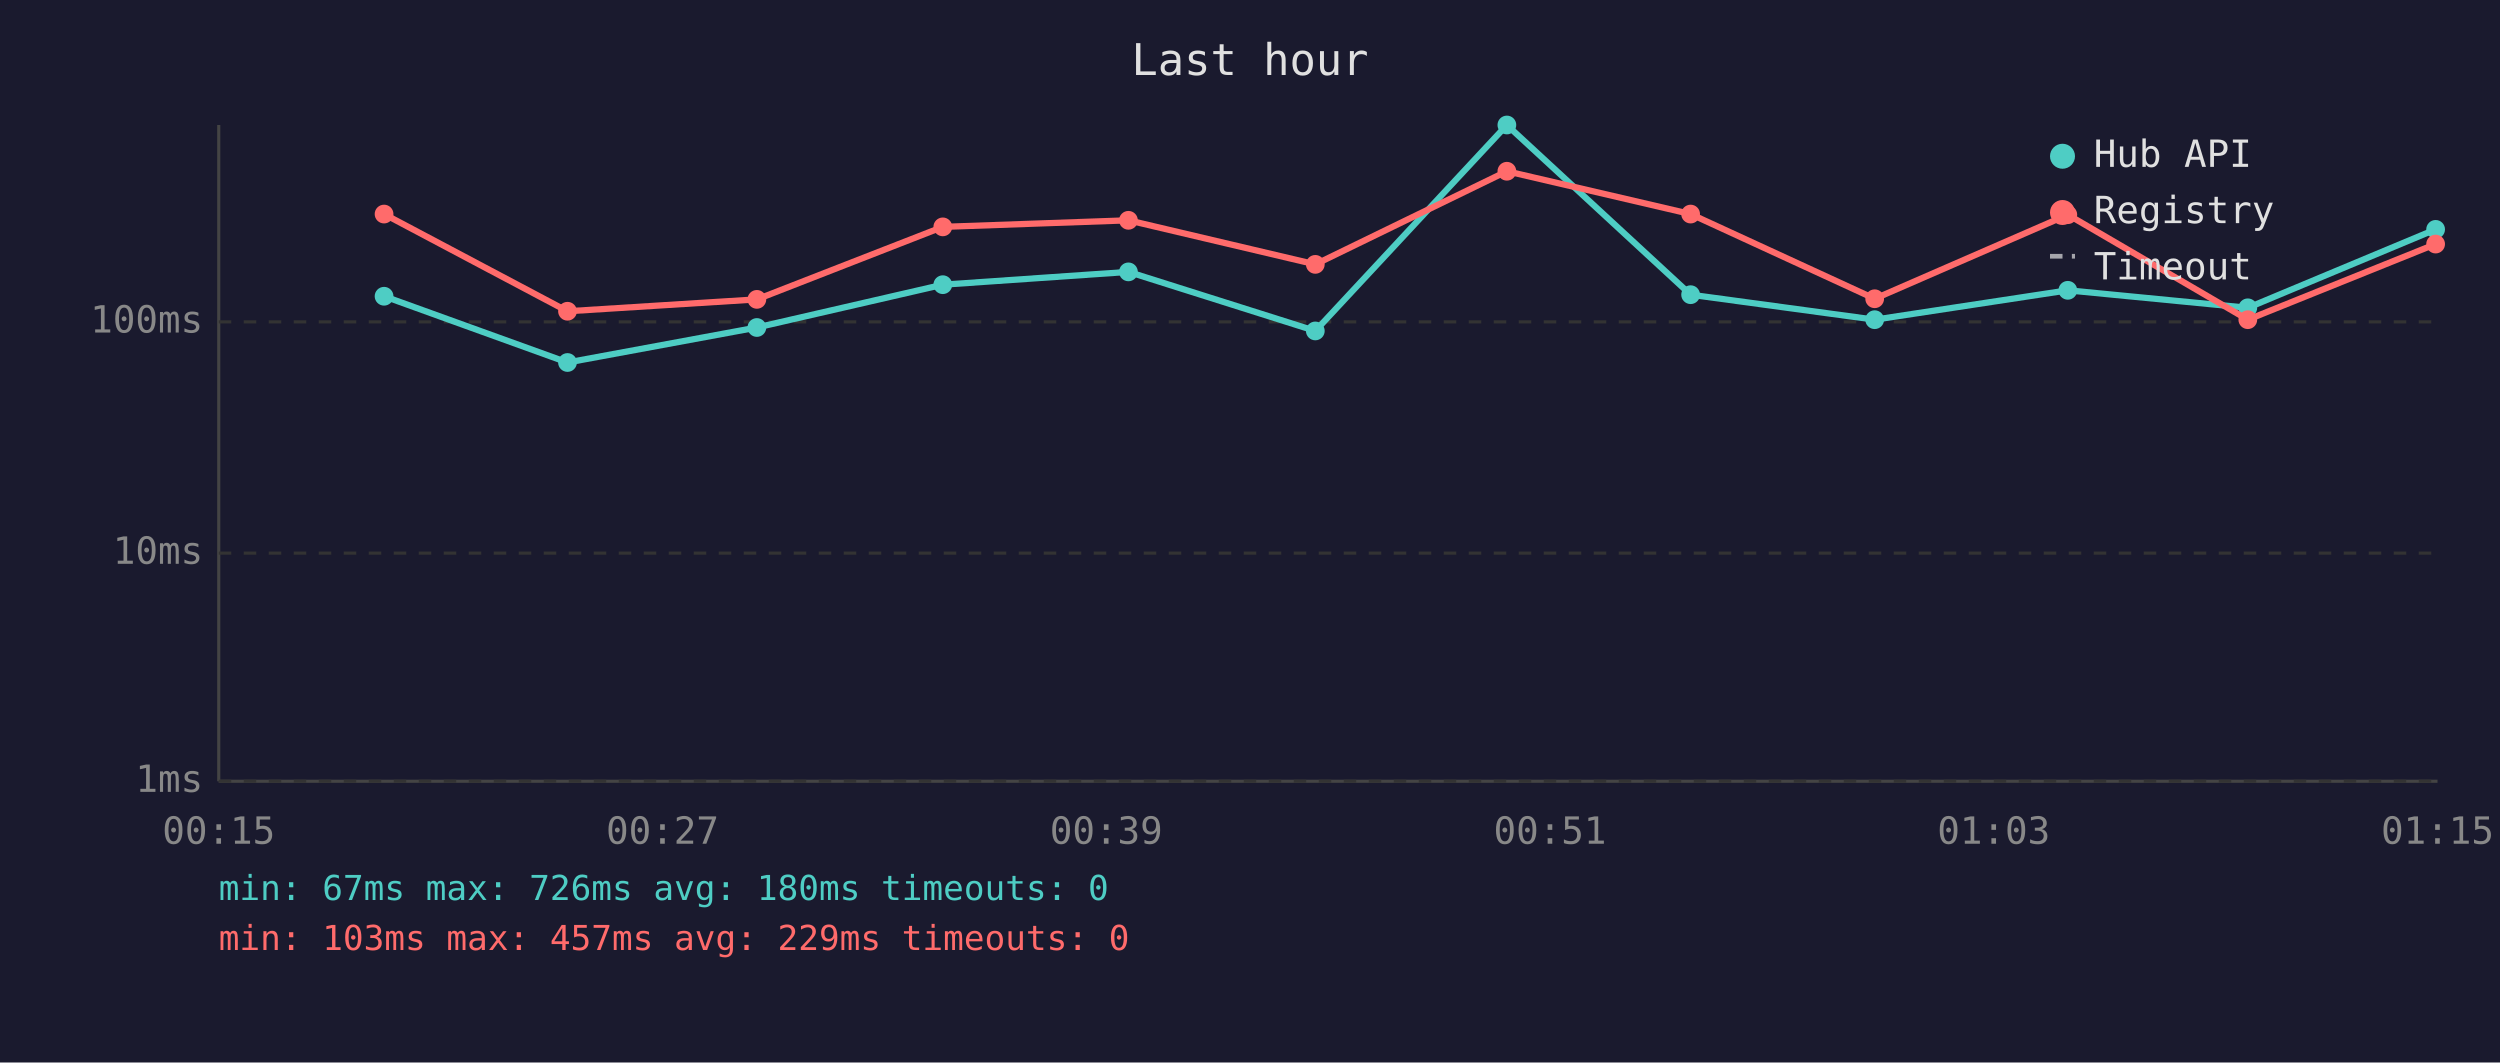
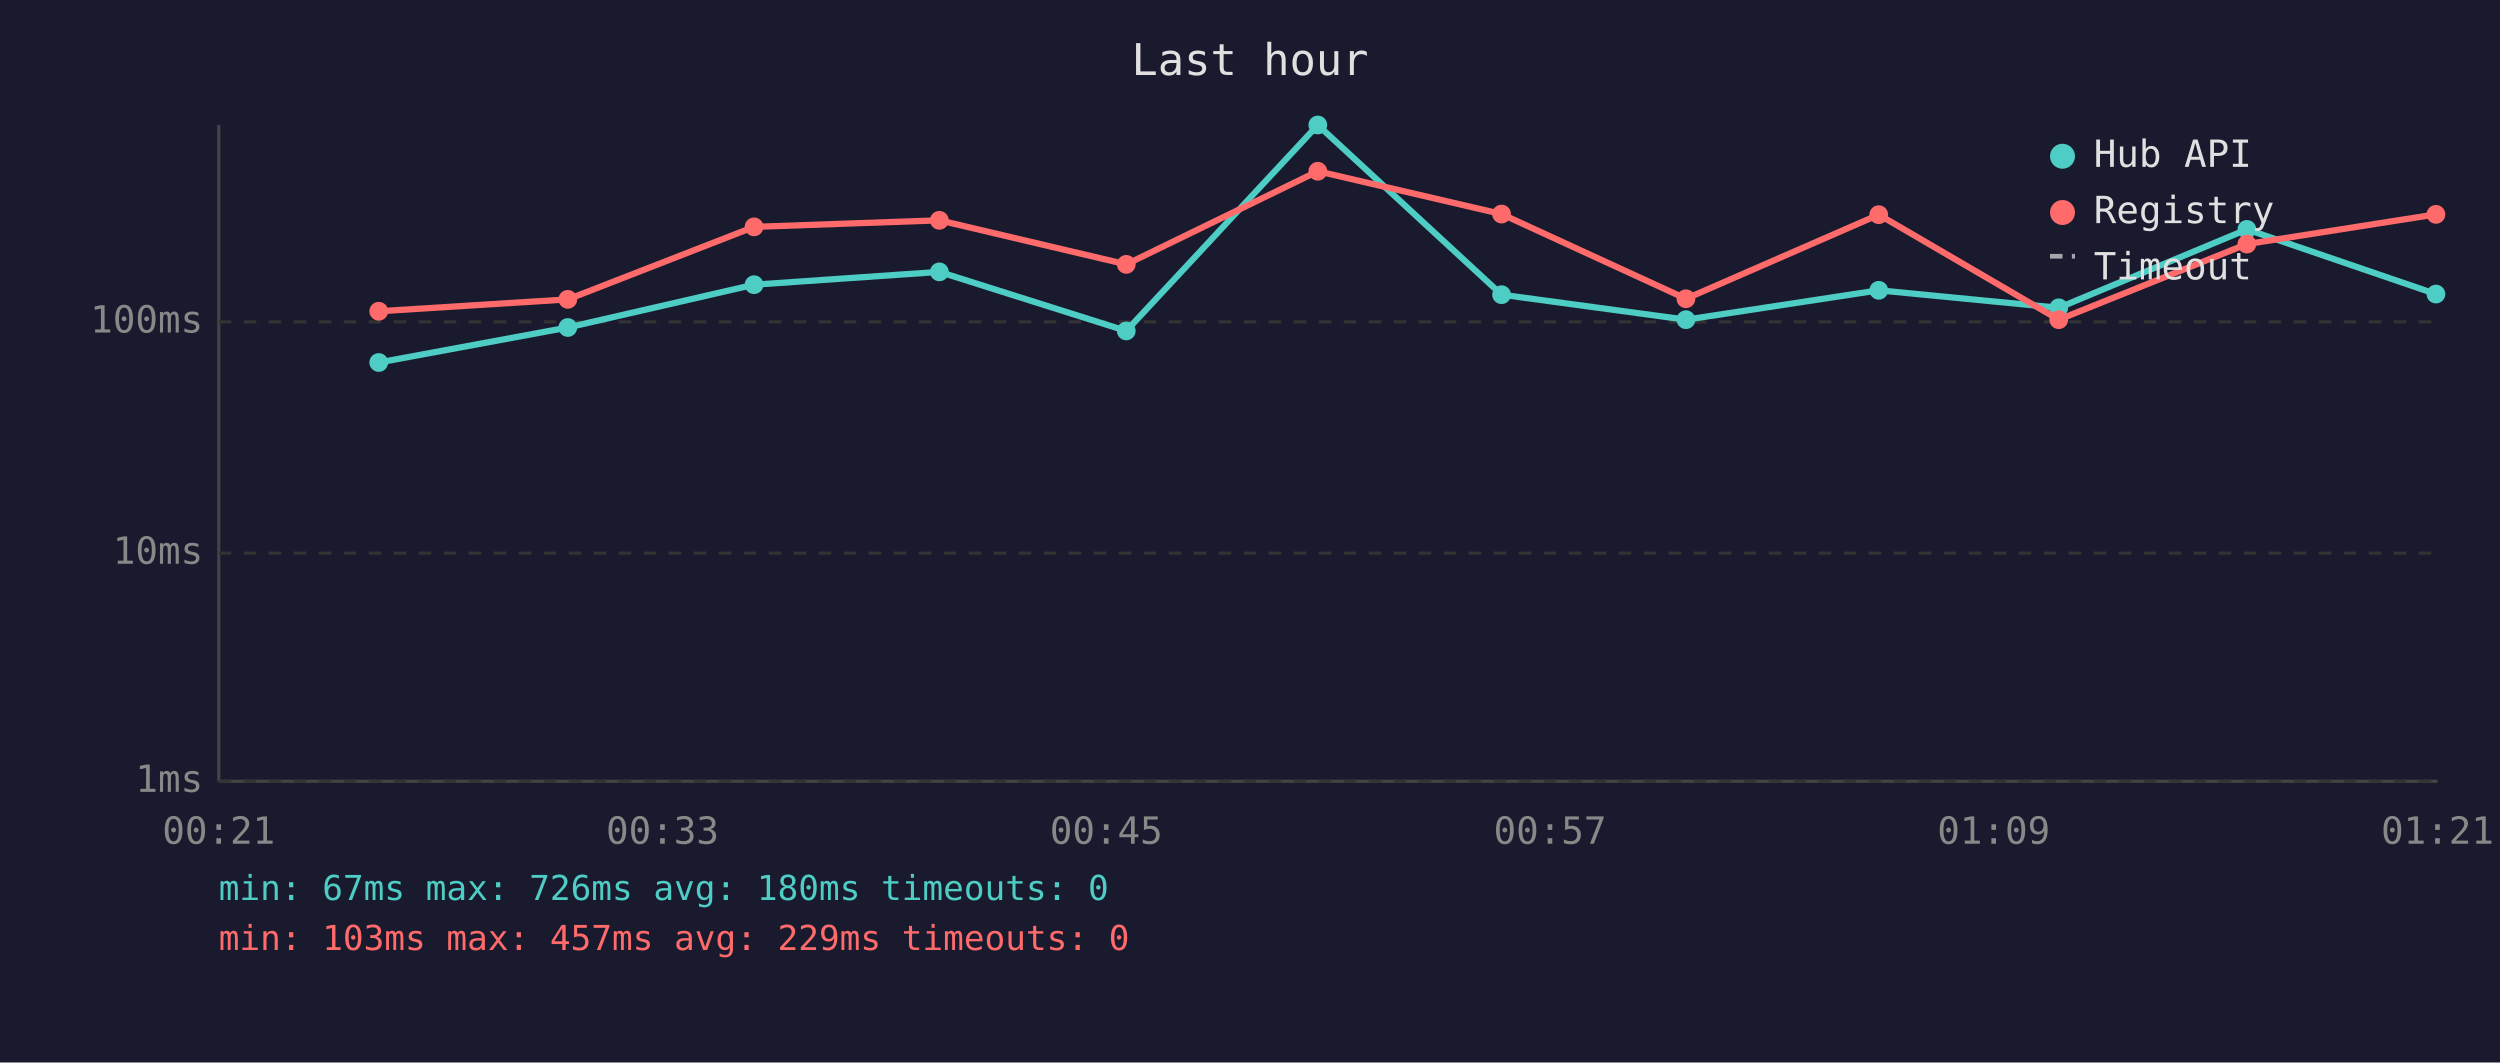
<svg xmlns="http://www.w3.org/2000/svg" viewBox="0 0 800 340" font-family="monospace" font-size="12">
  <rect width="800" height="340" fill="#1a1a2e" />
  <text x="400" y="24" fill="#e0e0e0" font-size="14" text-anchor="middle">Last hour</text>
  <line x1="70" y1="40" x2="70" y2="250" stroke="#444" stroke-width="1" />
  <line x1="70" y1="250" x2="780" y2="250" stroke="#444" stroke-width="1" />
  <line x1="70" y1="250" x2="780" y2="250" stroke="#333" stroke-width="1" stroke-dasharray="4" />
  <text x="65" y="250" fill="#888" text-anchor="end" dominant-baseline="middle">1ms</text>
  <line x1="70" y1="177" x2="780" y2="177" stroke="#333" stroke-width="1" stroke-dasharray="4" />
  <text x="65" y="177" fill="#888" text-anchor="end" dominant-baseline="middle">10ms</text>
  <line x1="70" y1="103" x2="780" y2="103" stroke="#333" stroke-width="1" stroke-dasharray="4" />
  <text x="65" y="103" fill="#888" text-anchor="end" dominant-baseline="middle">100ms</text>
-   <text x="70" y="270" fill="#888" text-anchor="middle">00:15</text>
-   <text x="212" y="270" fill="#888" text-anchor="middle">00:27</text>
-   <text x="354" y="270" fill="#888" text-anchor="middle">00:39</text>
-   <text x="496" y="270" fill="#888" text-anchor="middle">00:51</text>
-   <text x="638" y="270" fill="#888" text-anchor="middle">01:03</text>
-   <text x="780" y="270" fill="#888" text-anchor="middle">01:15</text>
-   <polyline points="122.9,94.8 181.6,116.0 242.2,104.8 301.7,91.1 361.1,87.0 420.9,105.9 482.2,40.0 541.0,94.3 599.9,102.3 661.7,92.9 719.3,98.5 779.4,73.4" fill="none" stroke="#4ecdc4" stroke-width="2" opacity="1" />
-   <circle cx="122.9" cy="94.8" r="3" fill="#4ecdc4" />
-   <circle cx="181.6" cy="116.0" r="3" fill="#4ecdc4" />
-   <circle cx="242.2" cy="104.8" r="3" fill="#4ecdc4" />
-   <circle cx="301.7" cy="91.1" r="3" fill="#4ecdc4" />
-   <circle cx="361.1" cy="87.0" r="3" fill="#4ecdc4" />
-   <circle cx="420.9" cy="105.9" r="3" fill="#4ecdc4" />
-   <circle cx="482.2" cy="40.0" r="3" fill="#4ecdc4" />
-   <circle cx="541.0" cy="94.3" r="3" fill="#4ecdc4" />
-   <circle cx="599.9" cy="102.3" r="3" fill="#4ecdc4" />
-   <circle cx="661.7" cy="92.9" r="3" fill="#4ecdc4" />
-   <circle cx="719.3" cy="98.5" r="3" fill="#4ecdc4" />
-   <circle cx="779.4" cy="73.4" r="3" fill="#4ecdc4" />
-   <polyline points="122.9,68.5 181.6,99.6 242.2,95.8 301.7,72.6 361.1,70.5 420.9,84.6 482.2,54.8 541.0,68.5 599.9,95.6 661.7,68.7 719.3,102.3 779.4,78.1" fill="none" stroke="#ff6b6b" stroke-width="2" opacity="1" />
-   <circle cx="122.9" cy="68.5" r="3" fill="#ff6b6b" />
-   <circle cx="181.6" cy="99.6" r="3" fill="#ff6b6b" />
-   <circle cx="242.2" cy="95.8" r="3" fill="#ff6b6b" />
-   <circle cx="301.7" cy="72.6" r="3" fill="#ff6b6b" />
-   <circle cx="361.1" cy="70.5" r="3" fill="#ff6b6b" />
-   <circle cx="420.9" cy="84.6" r="3" fill="#ff6b6b" />
-   <circle cx="482.2" cy="54.8" r="3" fill="#ff6b6b" />
-   <circle cx="541.0" cy="68.5" r="3" fill="#ff6b6b" />
-   <circle cx="599.9" cy="95.6" r="3" fill="#ff6b6b" />
-   <circle cx="661.7" cy="68.7" r="3" fill="#ff6b6b" />
-   <circle cx="719.3" cy="102.3" r="3" fill="#ff6b6b" />
-   <circle cx="779.4" cy="78.1" r="3" fill="#ff6b6b" />
+   <text x="70" y="270" fill="#888" text-anchor="middle">00:21</text>
+   <text x="212" y="270" fill="#888" text-anchor="middle">00:33</text>
+   <text x="354" y="270" fill="#888" text-anchor="middle">00:45</text>
+   <text x="496" y="270" fill="#888" text-anchor="middle">00:57</text>
+   <text x="638" y="270" fill="#888" text-anchor="middle">01:09</text>
+   <text x="780" y="270" fill="#888" text-anchor="middle">01:21</text>
+   <polyline points="121.2,116.0 181.7,104.8 241.3,91.1 300.6,87.0 360.4,105.9 421.7,40.0 480.5,94.3 539.5,102.3 601.2,92.9 658.8,98.5 719.0,73.4 779.5,94.1" fill="none" stroke="#4ecdc4" stroke-width="2" opacity="1" />
+   <circle cx="121.2" cy="116.0" r="3" fill="#4ecdc4" />
+   <circle cx="181.7" cy="104.8" r="3" fill="#4ecdc4" />
+   <circle cx="241.3" cy="91.1" r="3" fill="#4ecdc4" />
+   <circle cx="300.6" cy="87.0" r="3" fill="#4ecdc4" />
+   <circle cx="360.4" cy="105.9" r="3" fill="#4ecdc4" />
+   <circle cx="421.7" cy="40.0" r="3" fill="#4ecdc4" />
+   <circle cx="480.5" cy="94.3" r="3" fill="#4ecdc4" />
+   <circle cx="539.5" cy="102.3" r="3" fill="#4ecdc4" />
+   <circle cx="601.2" cy="92.9" r="3" fill="#4ecdc4" />
+   <circle cx="658.8" cy="98.5" r="3" fill="#4ecdc4" />
+   <circle cx="719.0" cy="73.4" r="3" fill="#4ecdc4" />
+   <circle cx="779.5" cy="94.1" r="3" fill="#4ecdc4" />
+   <polyline points="121.2,99.6 181.7,95.8 241.3,72.6 300.6,70.5 360.4,84.6 421.7,54.8 480.5,68.5 539.5,95.6 601.2,68.7 658.8,102.3 719.0,78.1 779.5,68.6" fill="none" stroke="#ff6b6b" stroke-width="2" opacity="1" />
+   <circle cx="121.2" cy="99.6" r="3" fill="#ff6b6b" />
+   <circle cx="181.7" cy="95.8" r="3" fill="#ff6b6b" />
+   <circle cx="241.3" cy="72.6" r="3" fill="#ff6b6b" />
+   <circle cx="300.6" cy="70.5" r="3" fill="#ff6b6b" />
+   <circle cx="360.4" cy="84.6" r="3" fill="#ff6b6b" />
+   <circle cx="421.7" cy="54.8" r="3" fill="#ff6b6b" />
+   <circle cx="480.5" cy="68.5" r="3" fill="#ff6b6b" />
+   <circle cx="539.5" cy="95.6" r="3" fill="#ff6b6b" />
+   <circle cx="601.2" cy="68.7" r="3" fill="#ff6b6b" />
+   <circle cx="658.8" cy="102.3" r="3" fill="#ff6b6b" />
+   <circle cx="719.0" cy="78.1" r="3" fill="#ff6b6b" />
+   <circle cx="779.5" cy="68.6" r="3" fill="#ff6b6b" />
  <circle cx="660" cy="50" r="4" fill="#4ecdc4" />
  <text x="670" y="50" fill="#e0e0e0" dominant-baseline="middle">Hub API</text>
  <circle cx="660" cy="68" r="4" fill="#ff6b6b" />
  <text x="670" y="68" fill="#e0e0e0" dominant-baseline="middle">Registry</text>
  <line x1="656" y1="82" x2="664" y2="82" stroke="#e0e0e0" stroke-width="1.5" stroke-dasharray="4,3" opacity="0.7" />
  <text x="670" y="86" fill="#e0e0e0" dominant-baseline="middle">Timeout</text>
  <text x="70" y="288" fill="#4ecdc4" font-size="11">min: 67ms  max: 726ms  avg: 180ms  timeouts: 0</text>
  <text x="70" y="304" fill="#ff6b6b" font-size="11">min: 103ms  max: 457ms  avg: 229ms  timeouts: 0</text>
</svg>
